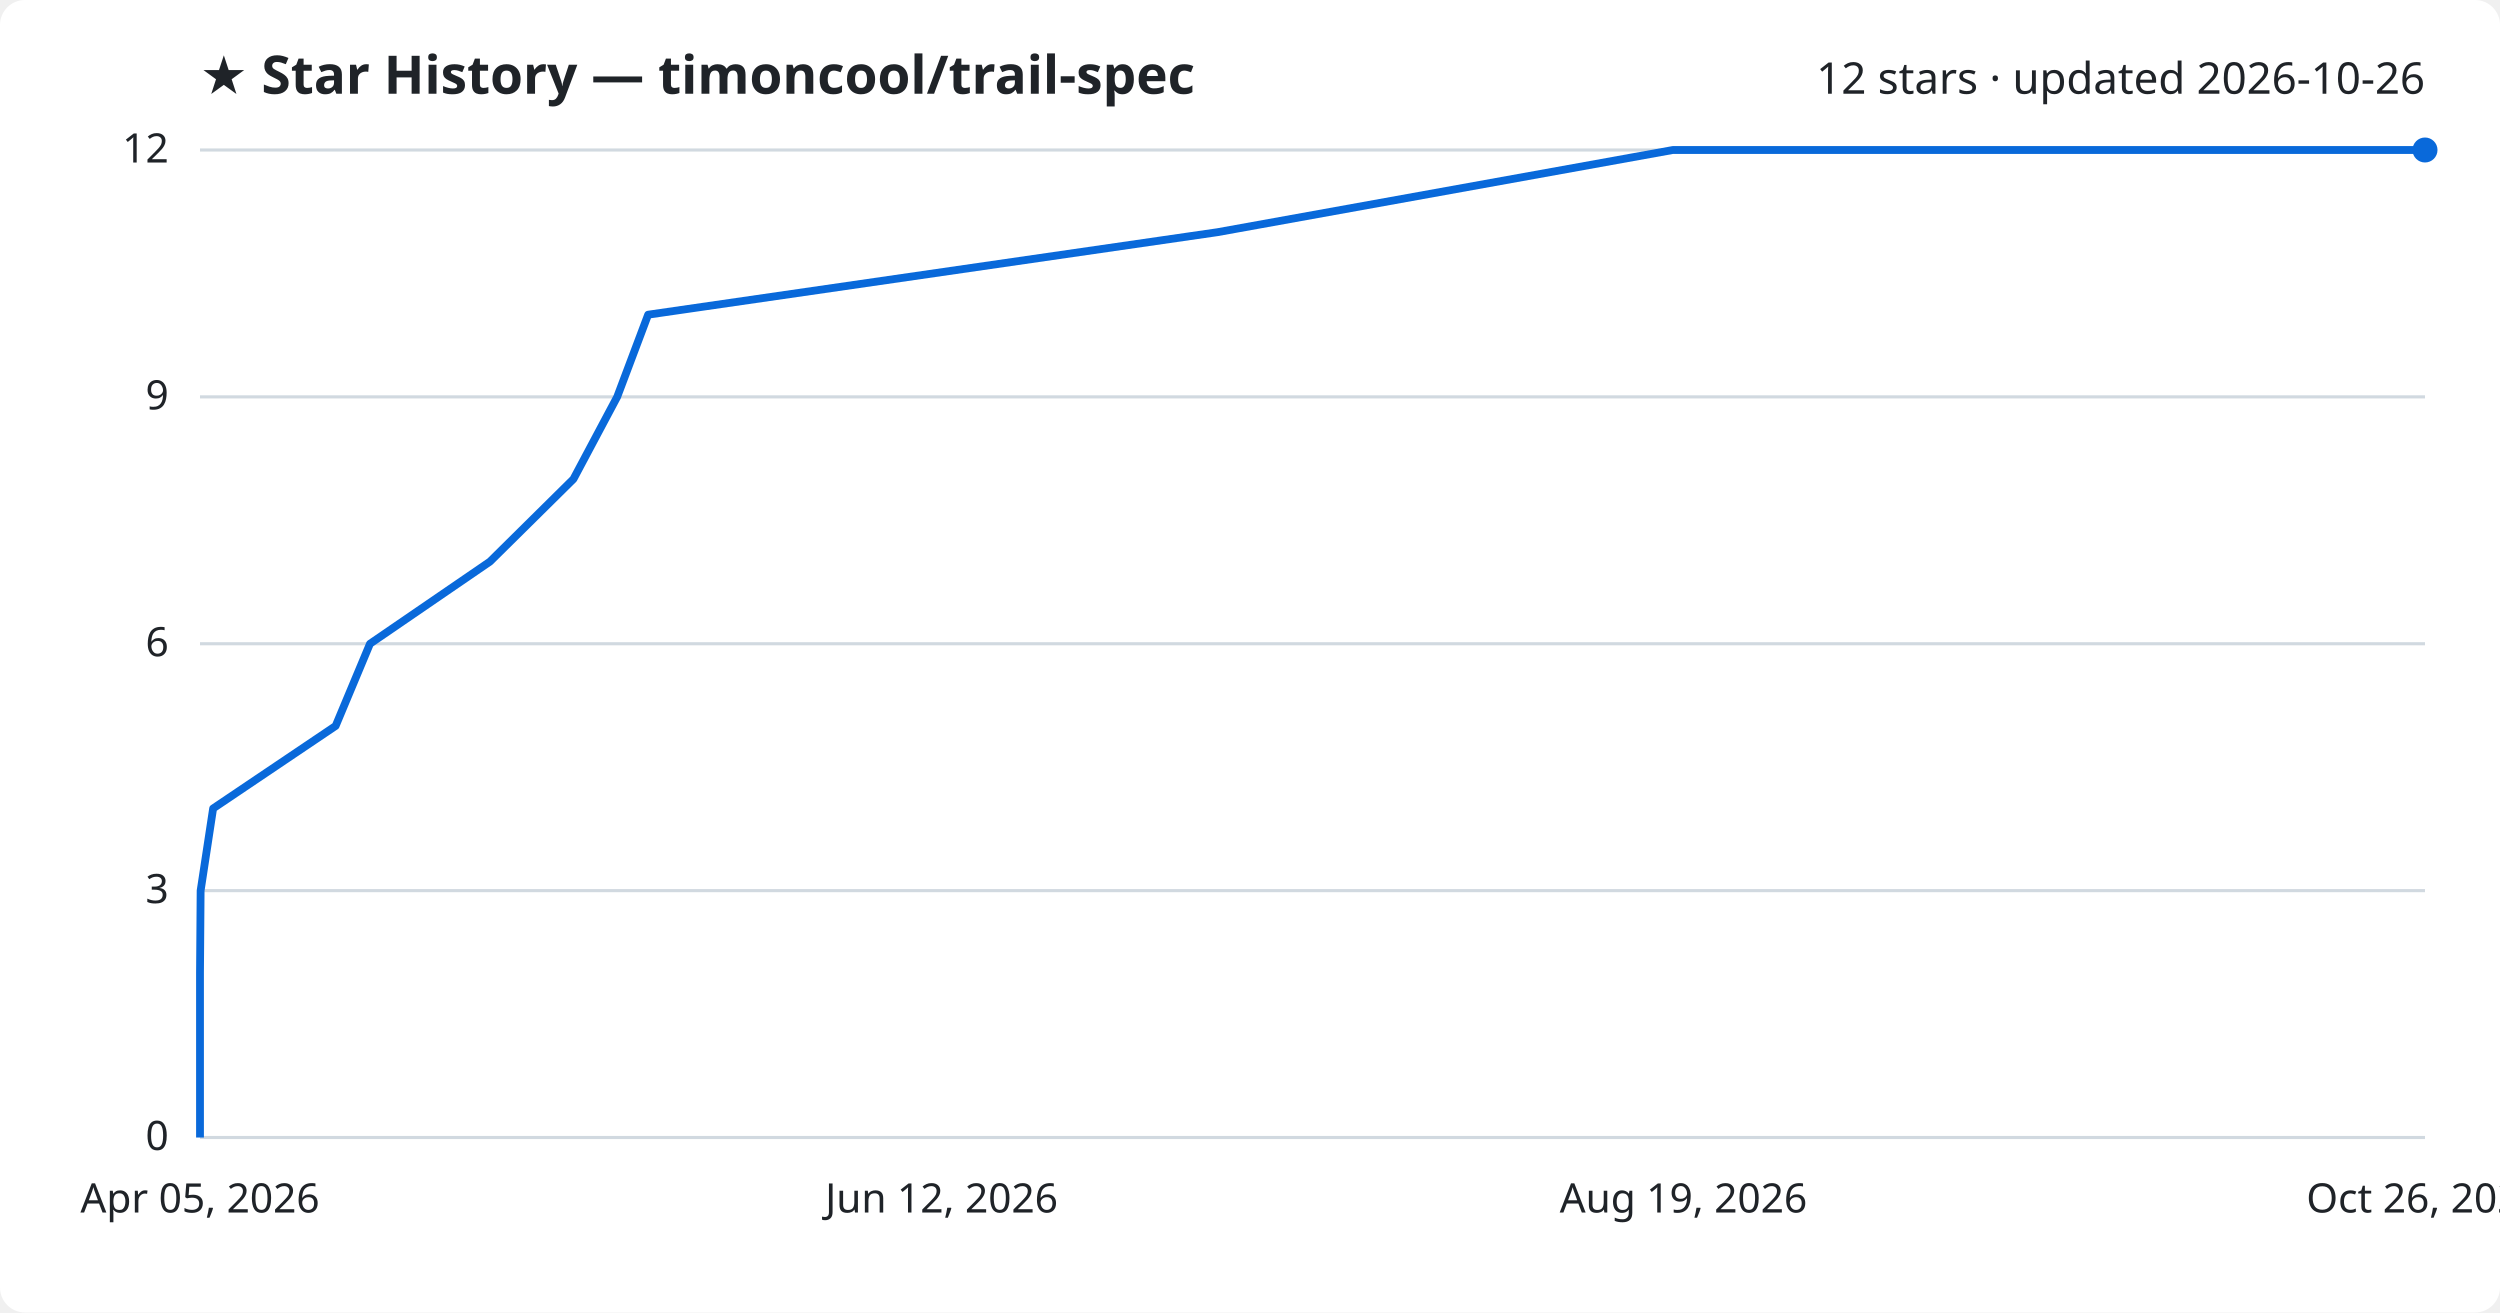
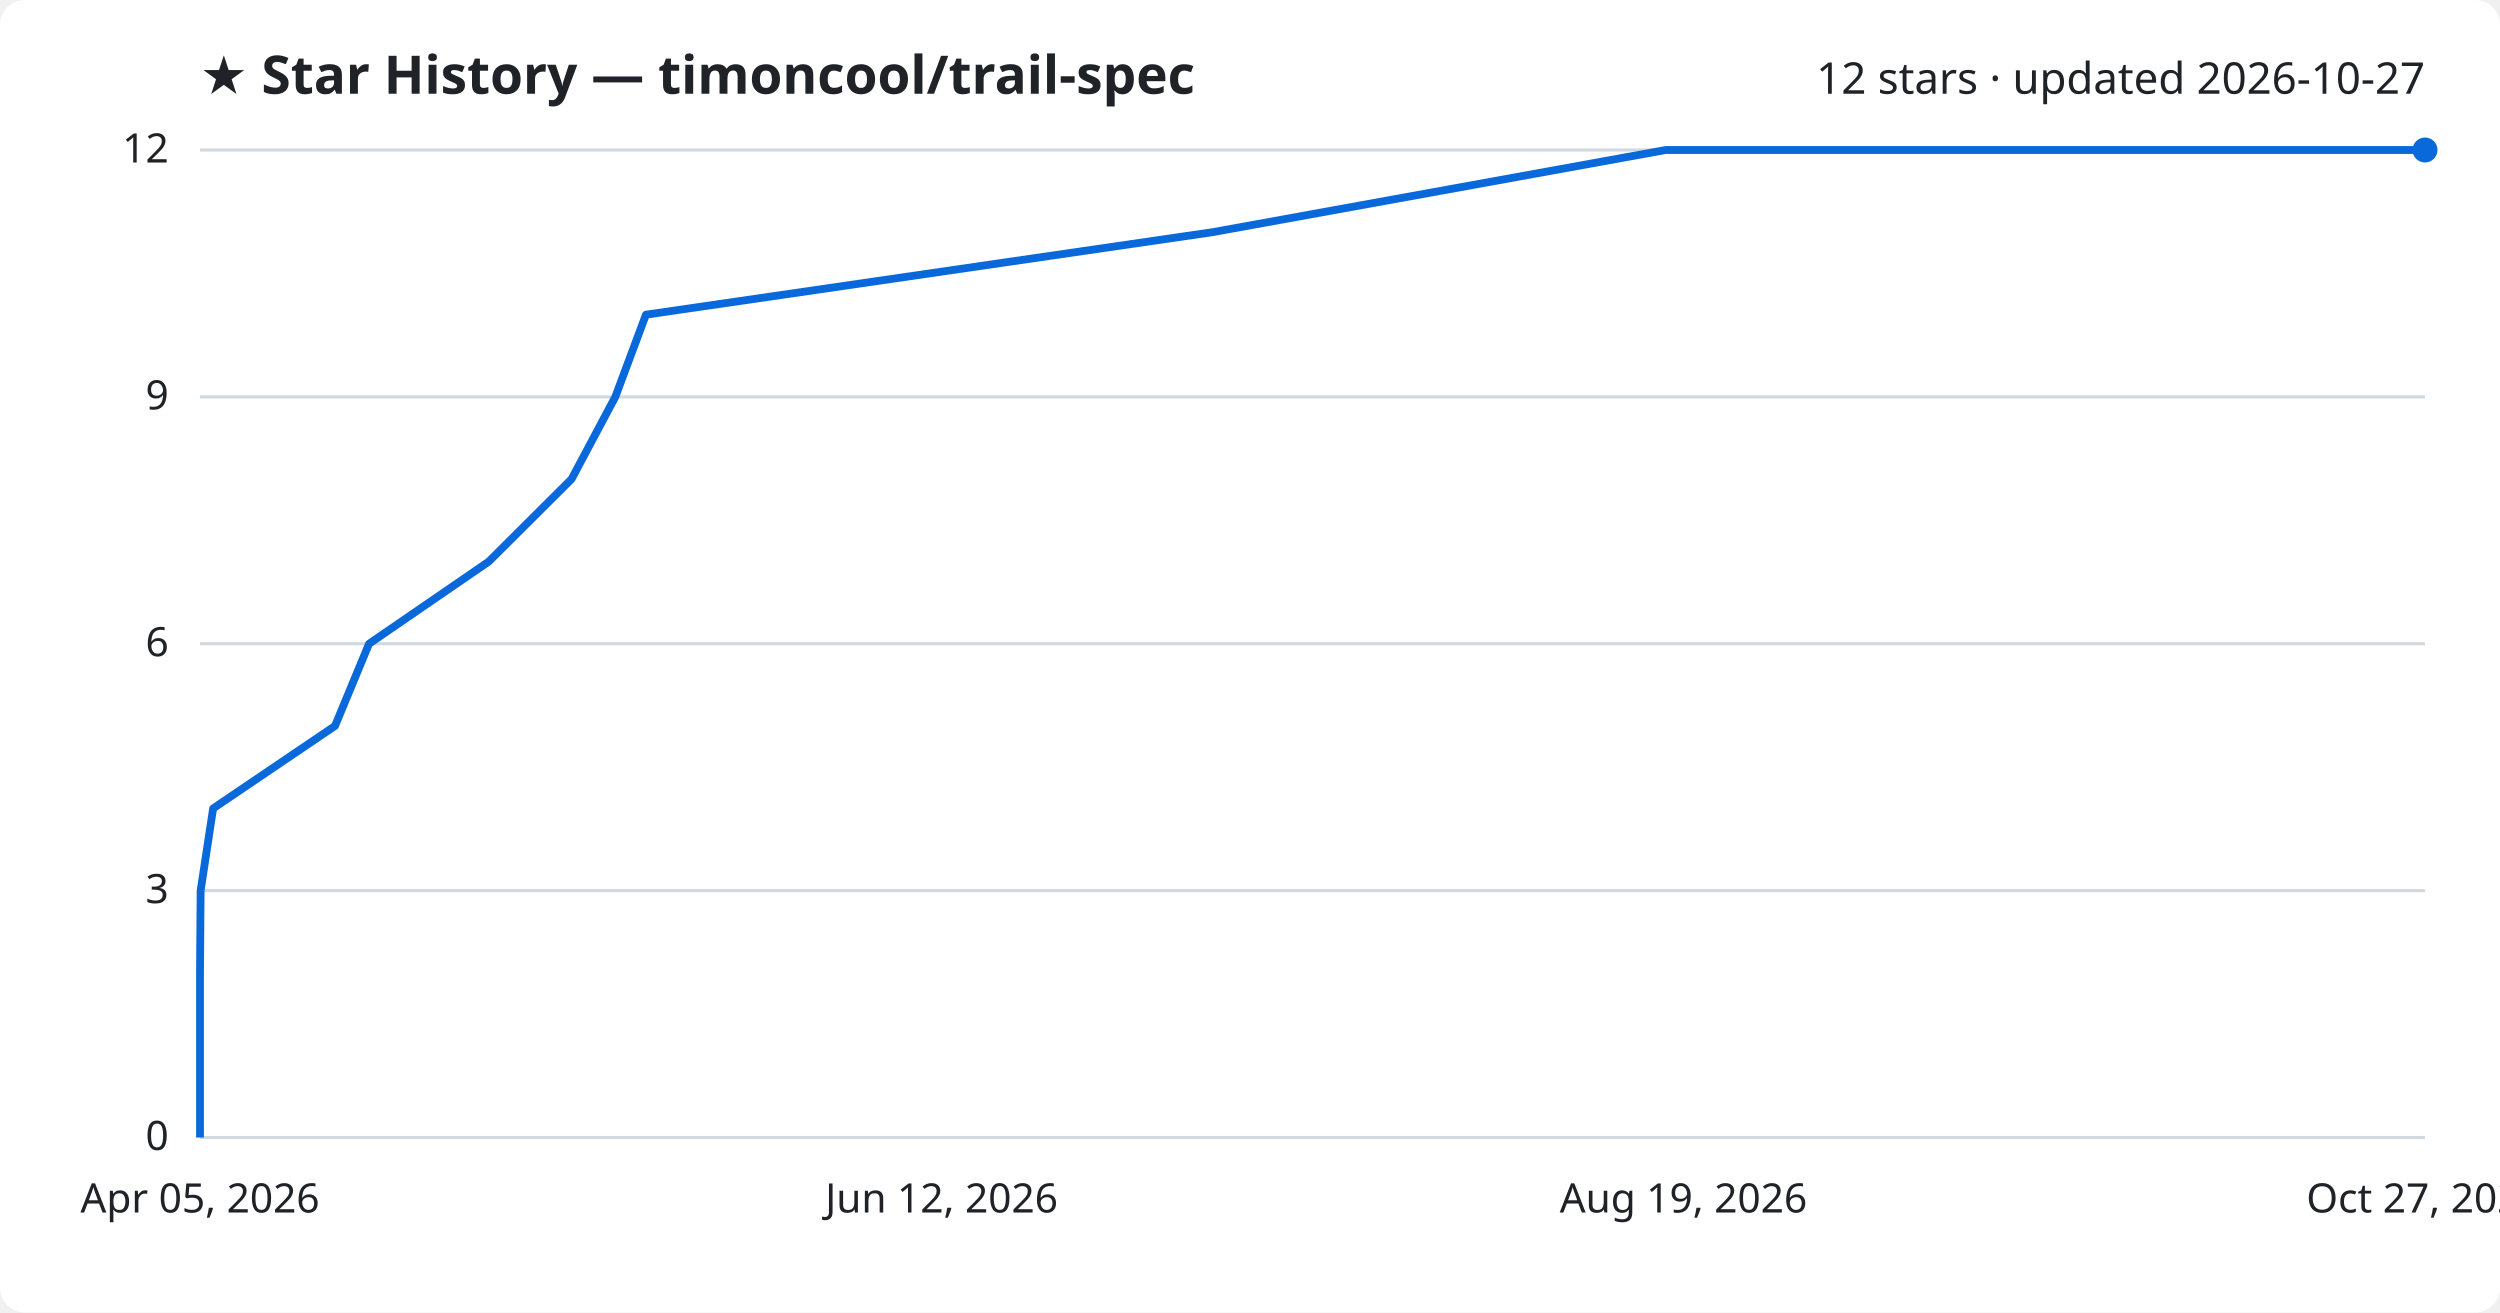
<svg xmlns="http://www.w3.org/2000/svg" viewBox="0 0 800 420" font-family="Segoe UI, sans-serif">
  <rect width="800" height="420" fill="#ffffff" rx="8" />
  <text x="64" y="30" fill="#1f2328" font-size="17" font-weight="700">★ Star History — timoncool/trail-spec</text>
-   <text x="776" y="30" fill="#1f2328" font-size="14" text-anchor="end">12 stars · updated 2026-10-26</text>
+   <text x="776" y="30" fill="#1f2328" font-size="14" text-anchor="end">12 stars · updated 2026-10-27</text>
  <line x1="64" y1="364.0" x2="776" y2="364.0" stroke="#d1d9e0" stroke-width="1" />
  <text x="54" y="368.0" fill="#1f2328" font-size="13" text-anchor="end">0</text>
  <line x1="64" y1="285.0" x2="776" y2="285.0" stroke="#d1d9e0" stroke-width="1" />
  <text x="54" y="289.0" fill="#1f2328" font-size="13" text-anchor="end">3</text>
  <line x1="64" y1="206.0" x2="776" y2="206.0" stroke="#d1d9e0" stroke-width="1" />
  <text x="54" y="210.0" fill="#1f2328" font-size="13" text-anchor="end">6</text>
  <line x1="64" y1="127.0" x2="776" y2="127.0" stroke="#d1d9e0" stroke-width="1" />
  <text x="54" y="131.0" fill="#1f2328" font-size="13" text-anchor="end">9</text>
  <line x1="64" y1="48.0" x2="776" y2="48.0" stroke="#d1d9e0" stroke-width="1" />
  <text x="54" y="52.0" fill="#1f2328" font-size="13" text-anchor="end">12</text>
-   <path d="M64.0,364.0 L64.0,337.7 L64.0,311.3 L64.2,285.0 L68.2,258.7 L107.4,232.3 L118.4,206.0 L156.8,179.7 L183.5,153.3 L197.5,127.0 L207.4,100.7 L389.6,74.3 L535.3,48.0 L776.0,48.0" fill="none" stroke="#0969da" stroke-width="2.5" stroke-linejoin="round" />
+   <path d="M64.0,364.0 L64.0,337.7 L64.0,311.3 L64.2,285.0 L68.2,258.7 L107.2,232.3 L118.1,206.0 L156.4,179.7 L182.9,153.3 L196.9,127.0 L206.7,100.7 L388.0,74.3 L533.0,48.0 L776.0,48.0" fill="none" stroke="#0969da" stroke-width="2.5" stroke-linejoin="round" />
  <circle cx="776.0" cy="48.0" r="4" fill="#0969da" />
  <text x="64.0" y="388" fill="#1f2328" font-size="13" text-anchor="middle">Apr 05, 2026</text>
  <text x="301.3" y="388" fill="#1f2328" font-size="13" text-anchor="middle">Jun 12, 2026</text>
  <text x="538.7" y="388" fill="#1f2328" font-size="13" text-anchor="middle">Aug 19, 2026</text>
-   <text x="776.0" y="388" fill="#1f2328" font-size="13" text-anchor="middle">Oct 26, 2026</text>
+   <text x="776.0" y="388" fill="#1f2328" font-size="13" text-anchor="middle">Oct 27, 2026</text>
</svg>
